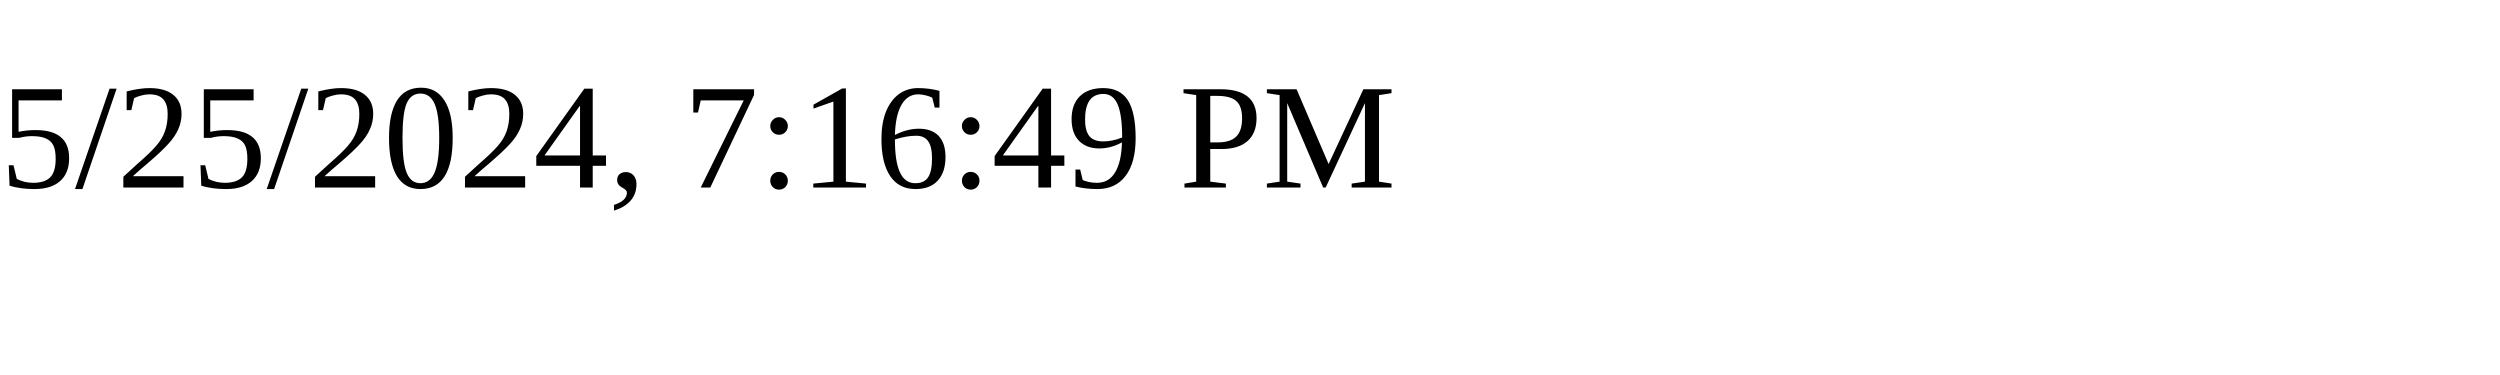
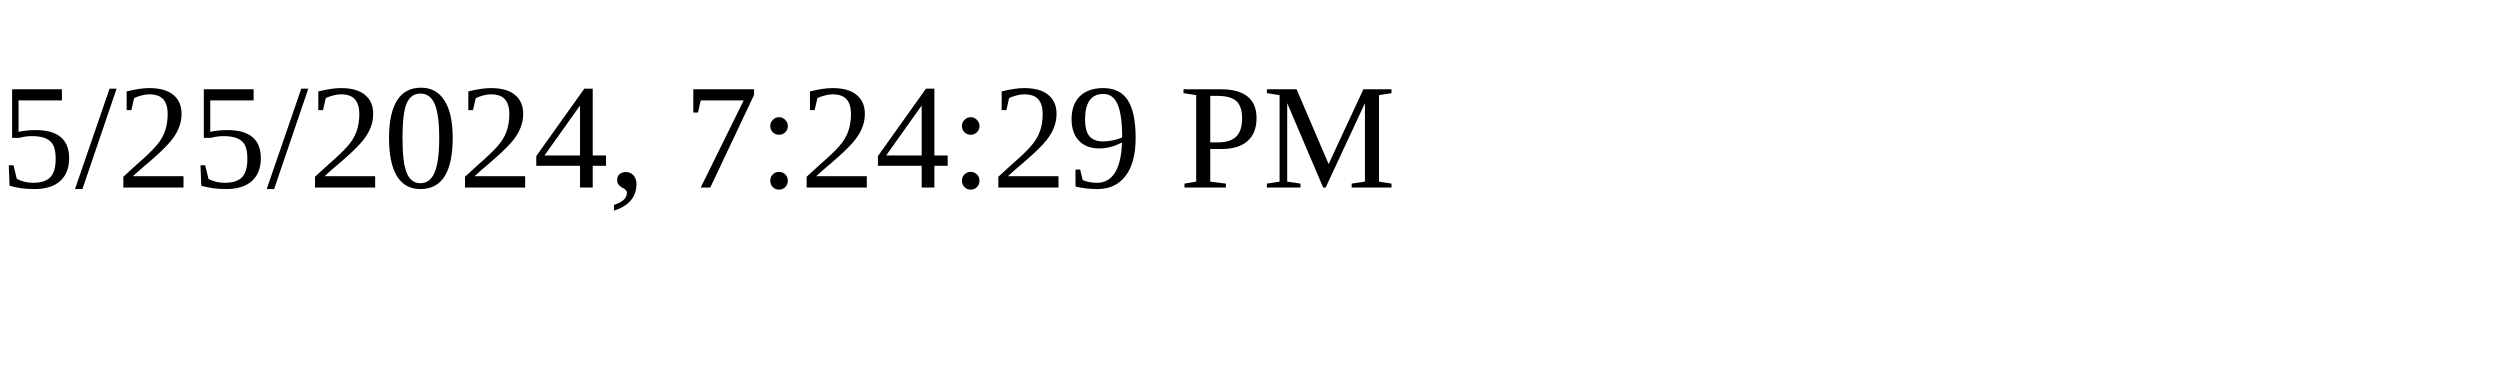
<svg xmlns="http://www.w3.org/2000/svg" height="30" width="200">
-   <text x="0" y="15">5/25/2024, 7:16:49 PM</text>
+   <text x="0" y="15">5/25/2024, 7:24:29 PM</text>
</svg>
